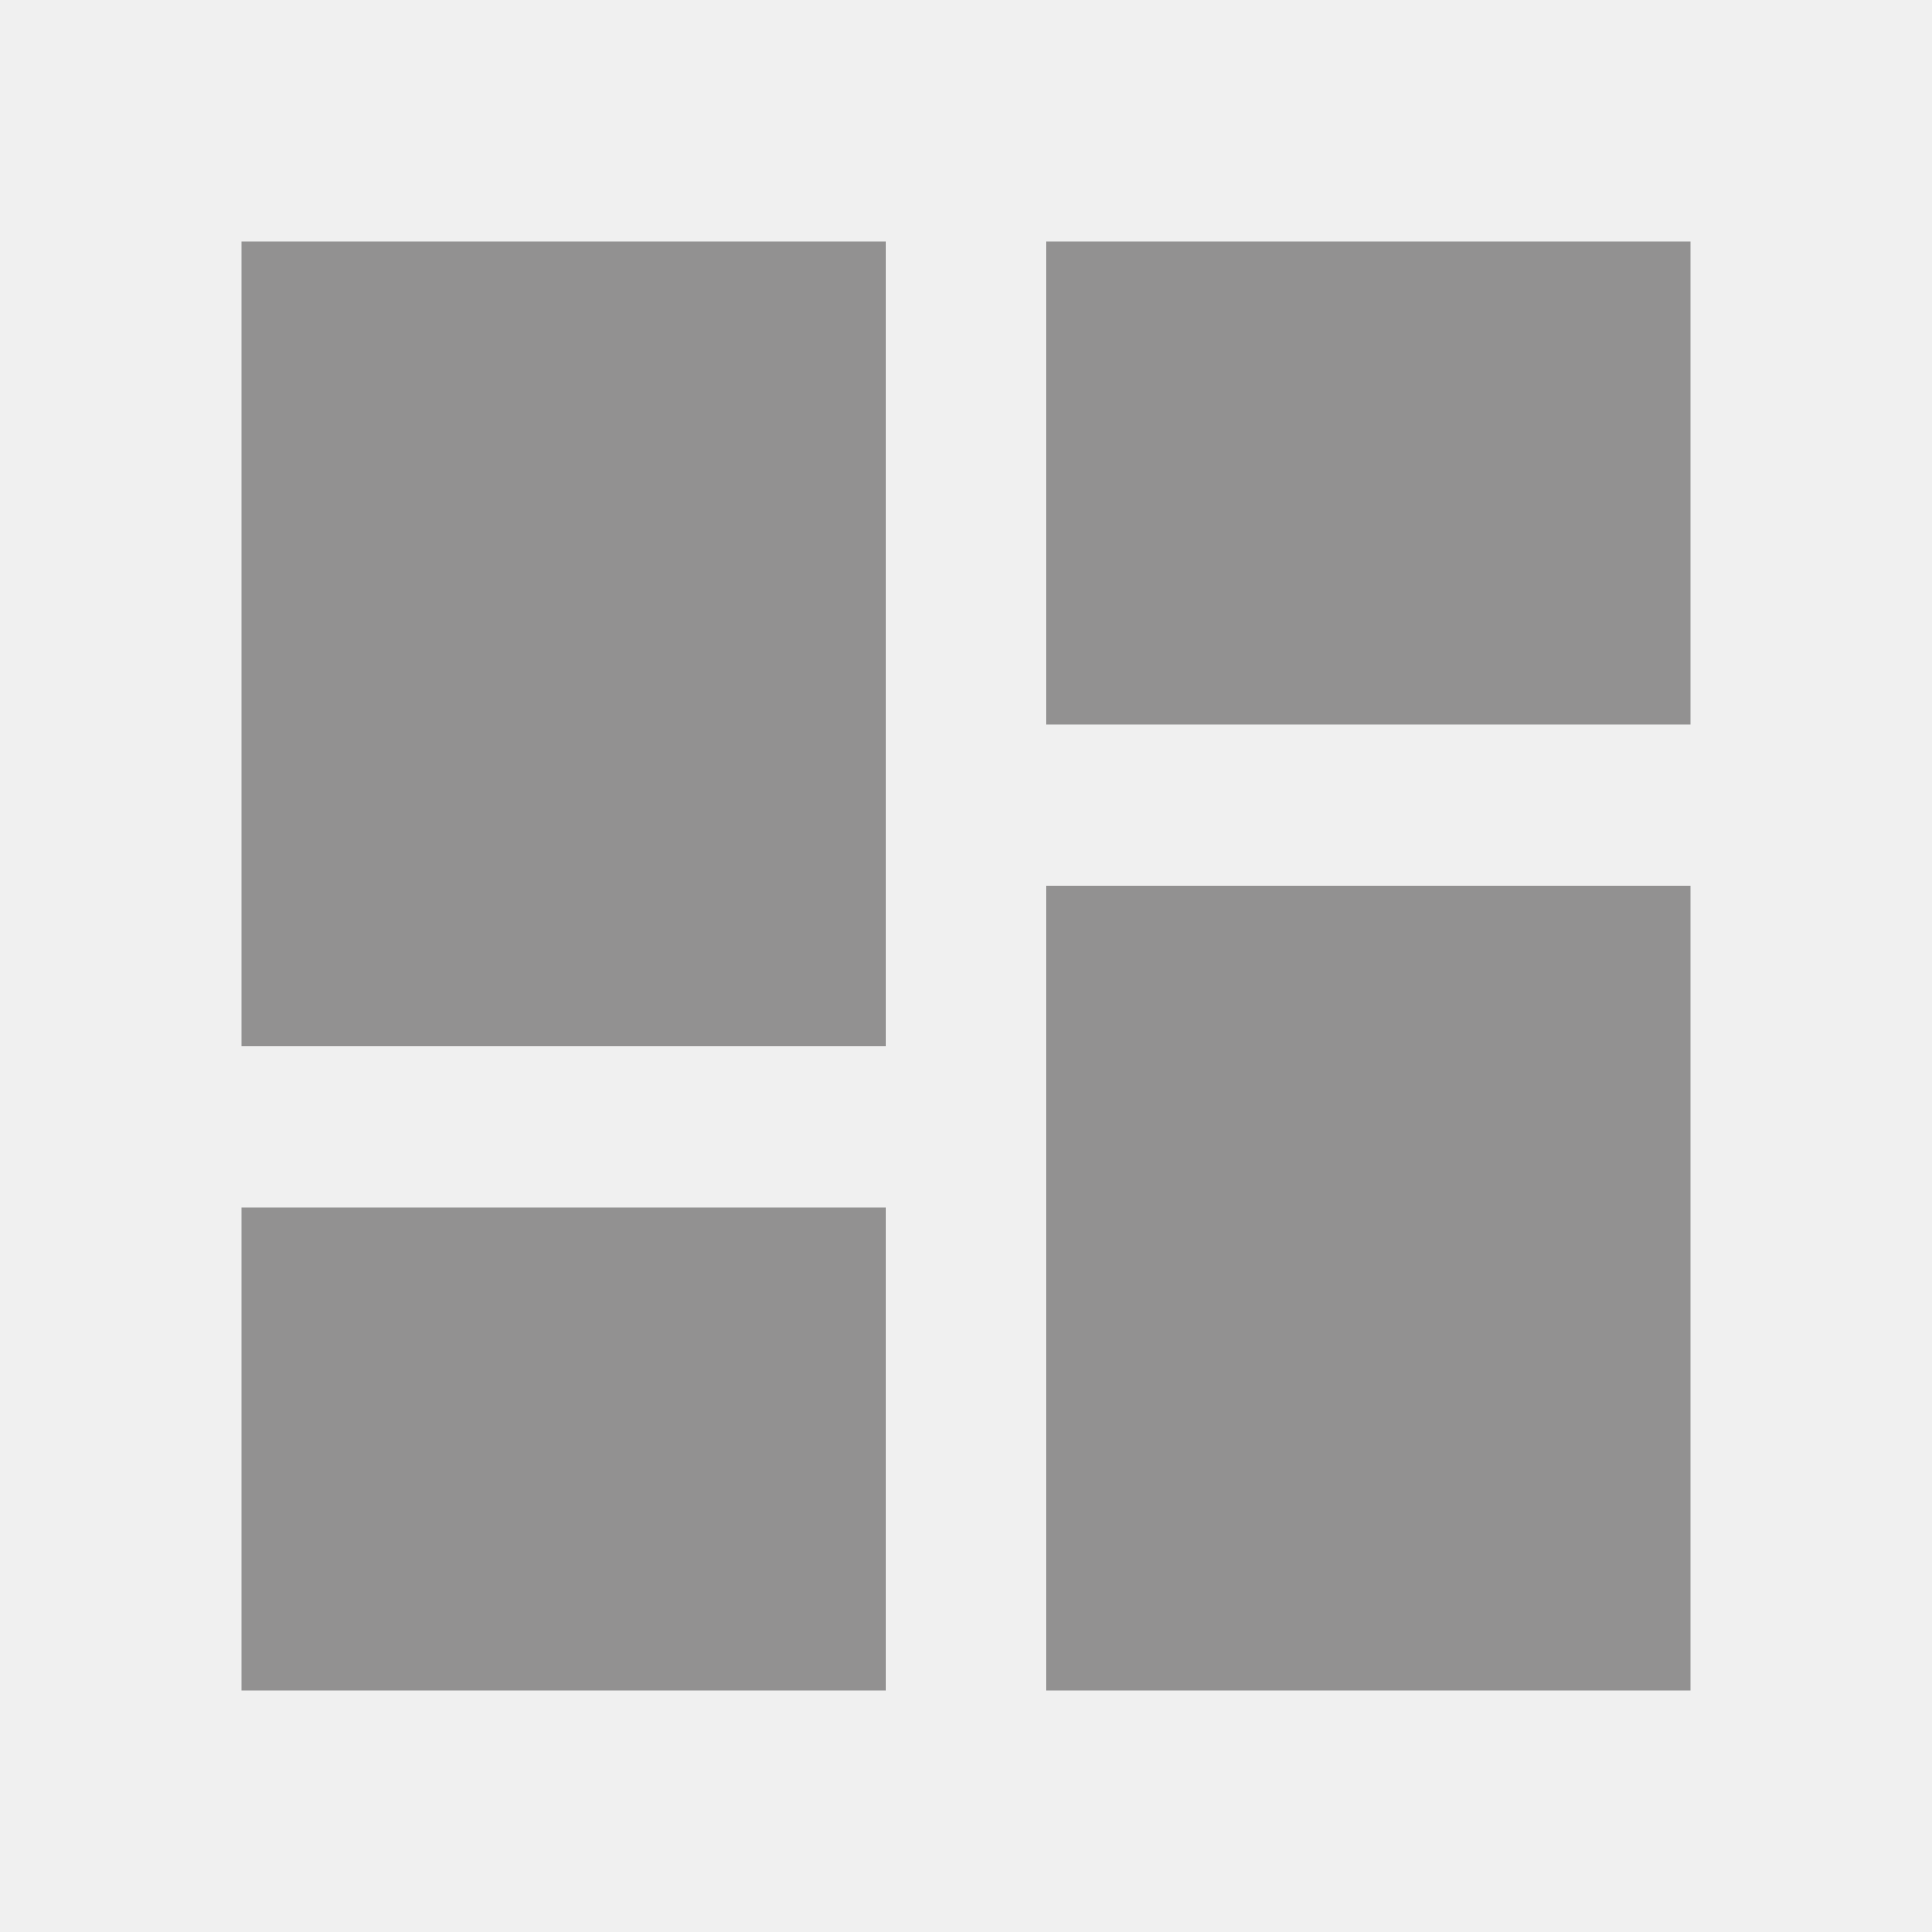
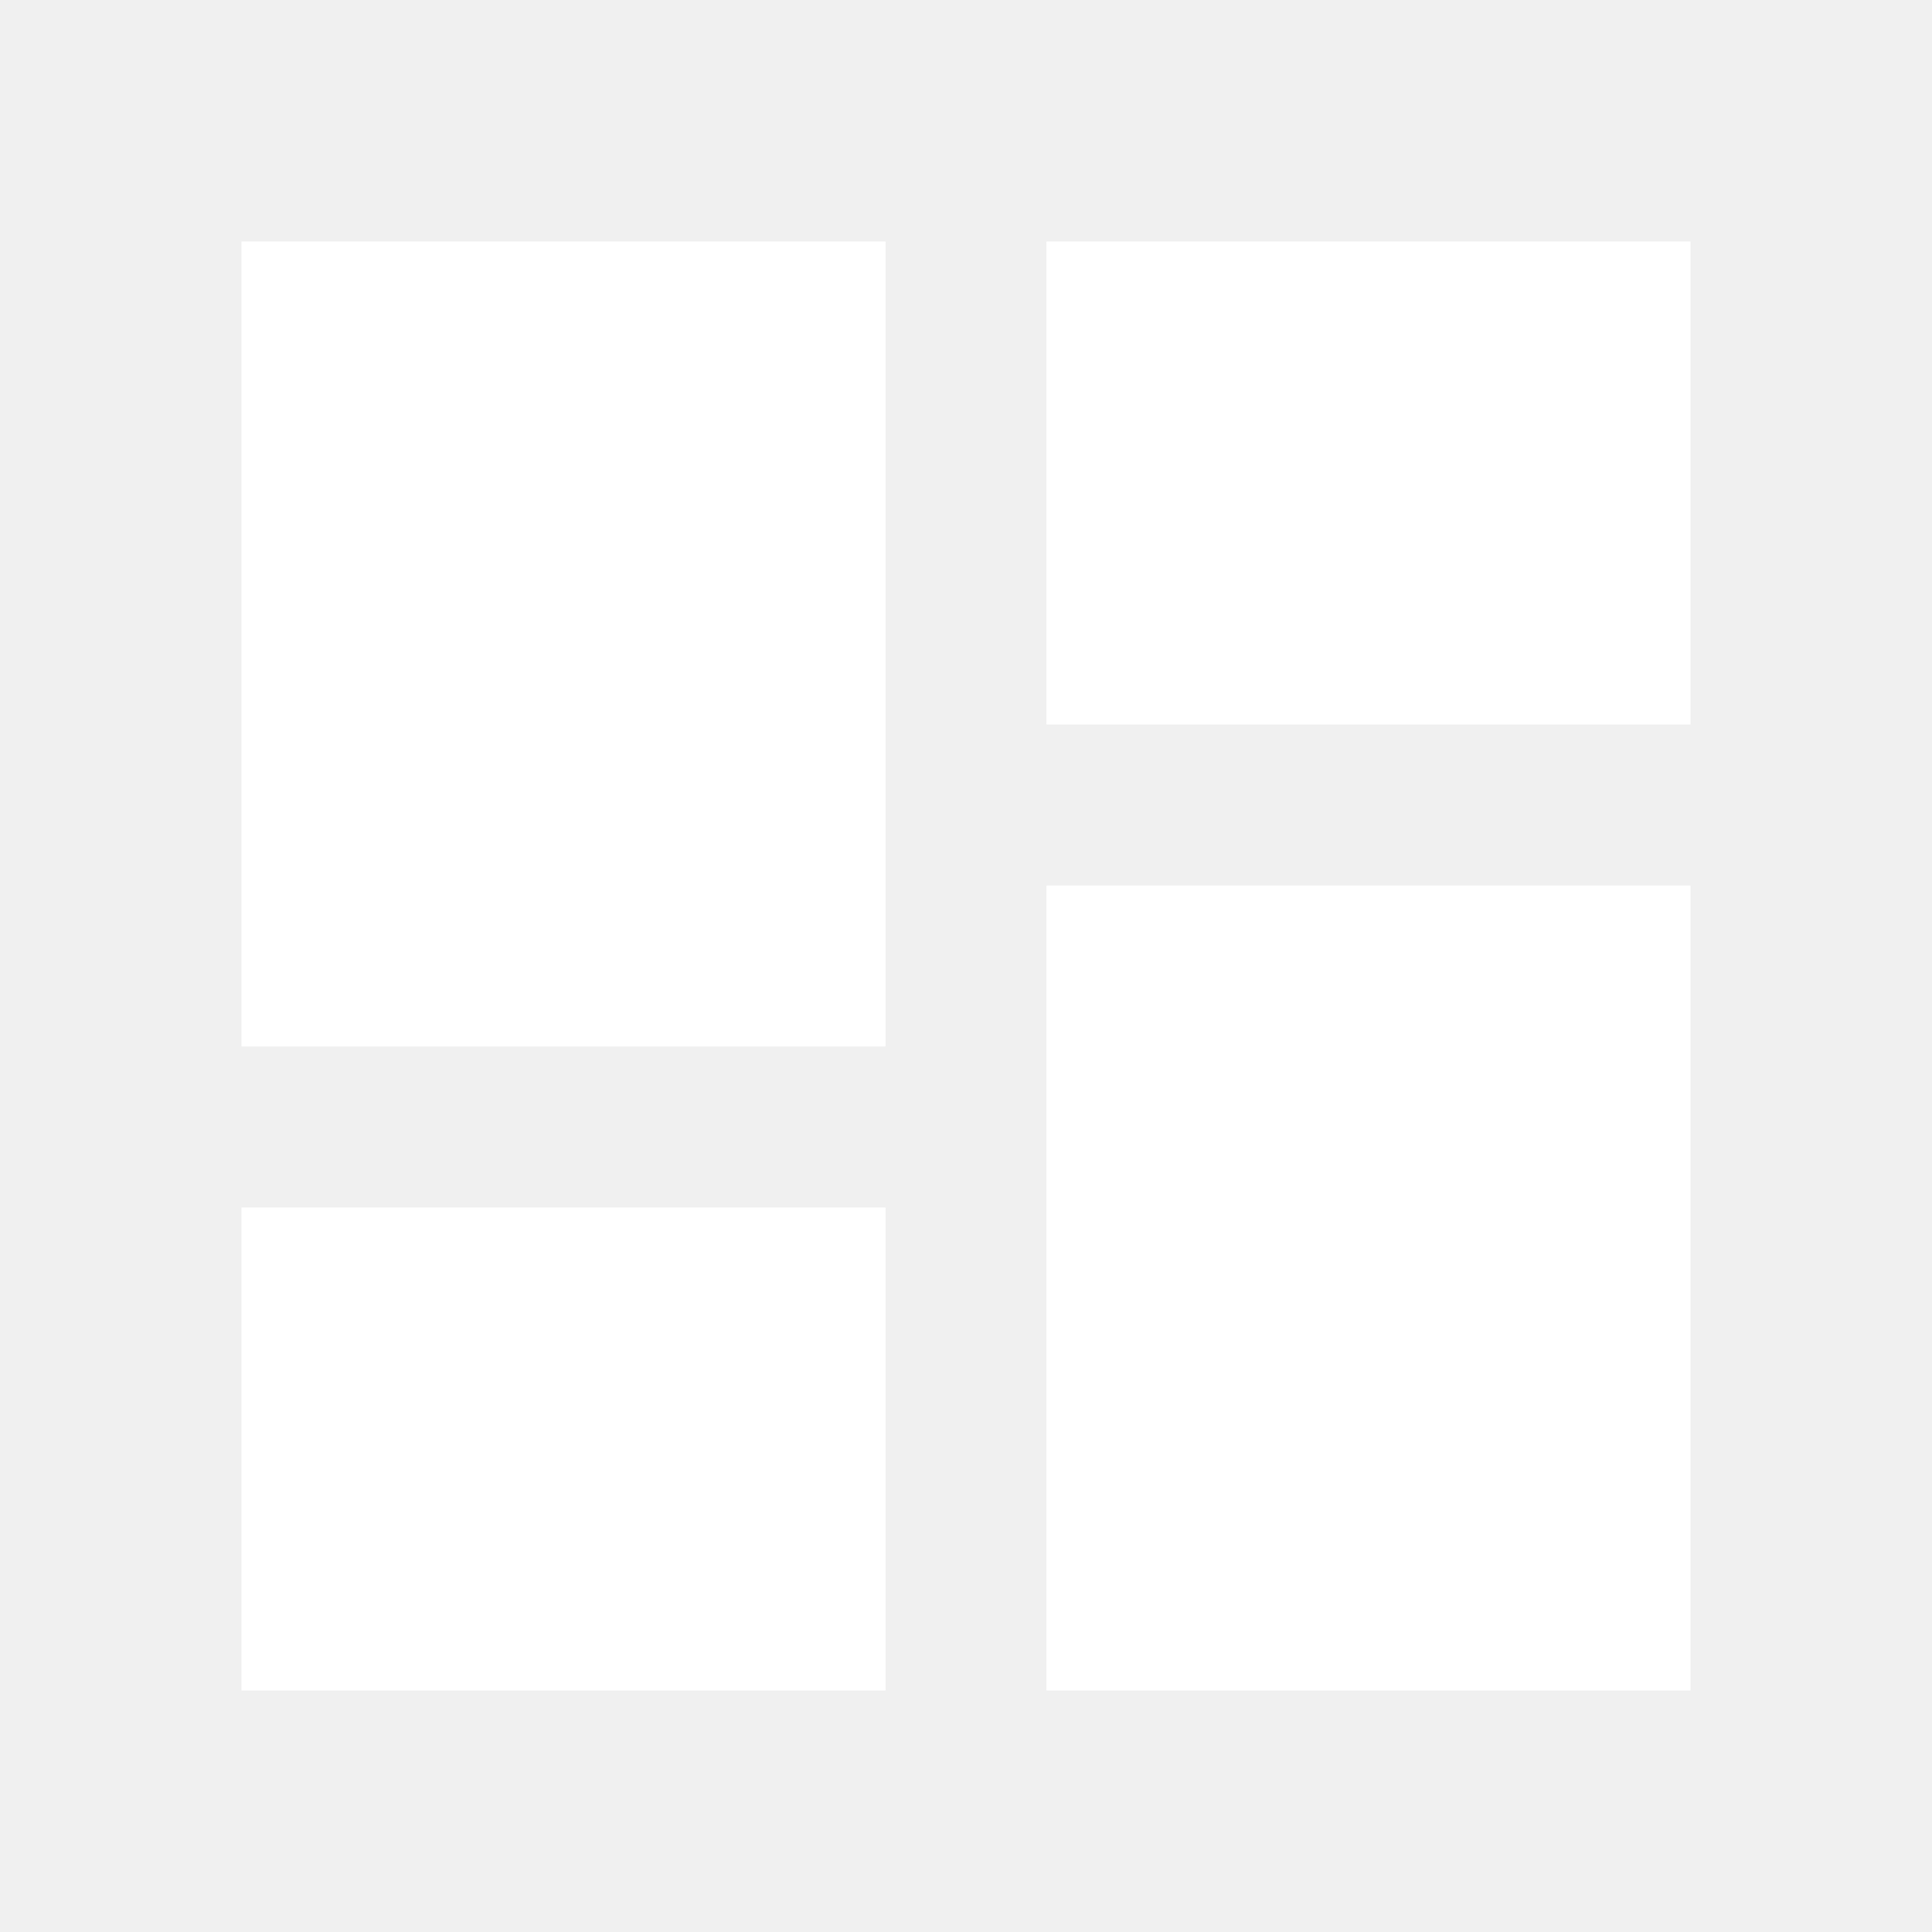
- <svg xmlns="http://www.w3.org/2000/svg" version="1.1" width="24" height="24" viewBox="0 0 24 24">
-   <path fill="#929191" d="M13,3V9H21V3M13,21H21V11H13M3,21H11V15H3M3,13H11V3H3V13Z" />
+ <svg xmlns="http://www.w3.org/2000/svg" version="1.1" id="Calque_1" x="0px" y="0px" viewBox="0 0 24 24" style="enable-background:new 0 0 24 24;" xml:space="preserve">
+   <style type="text/css">
+ 	.st0{fill:#FFFFFF;}
+ </style>
+   <path class="st0" d="M13,3v6h8V3 M13,21h8V11h-8 M3,21h8v-6H3 M3,13h8V3H3V13z" />
</svg>
